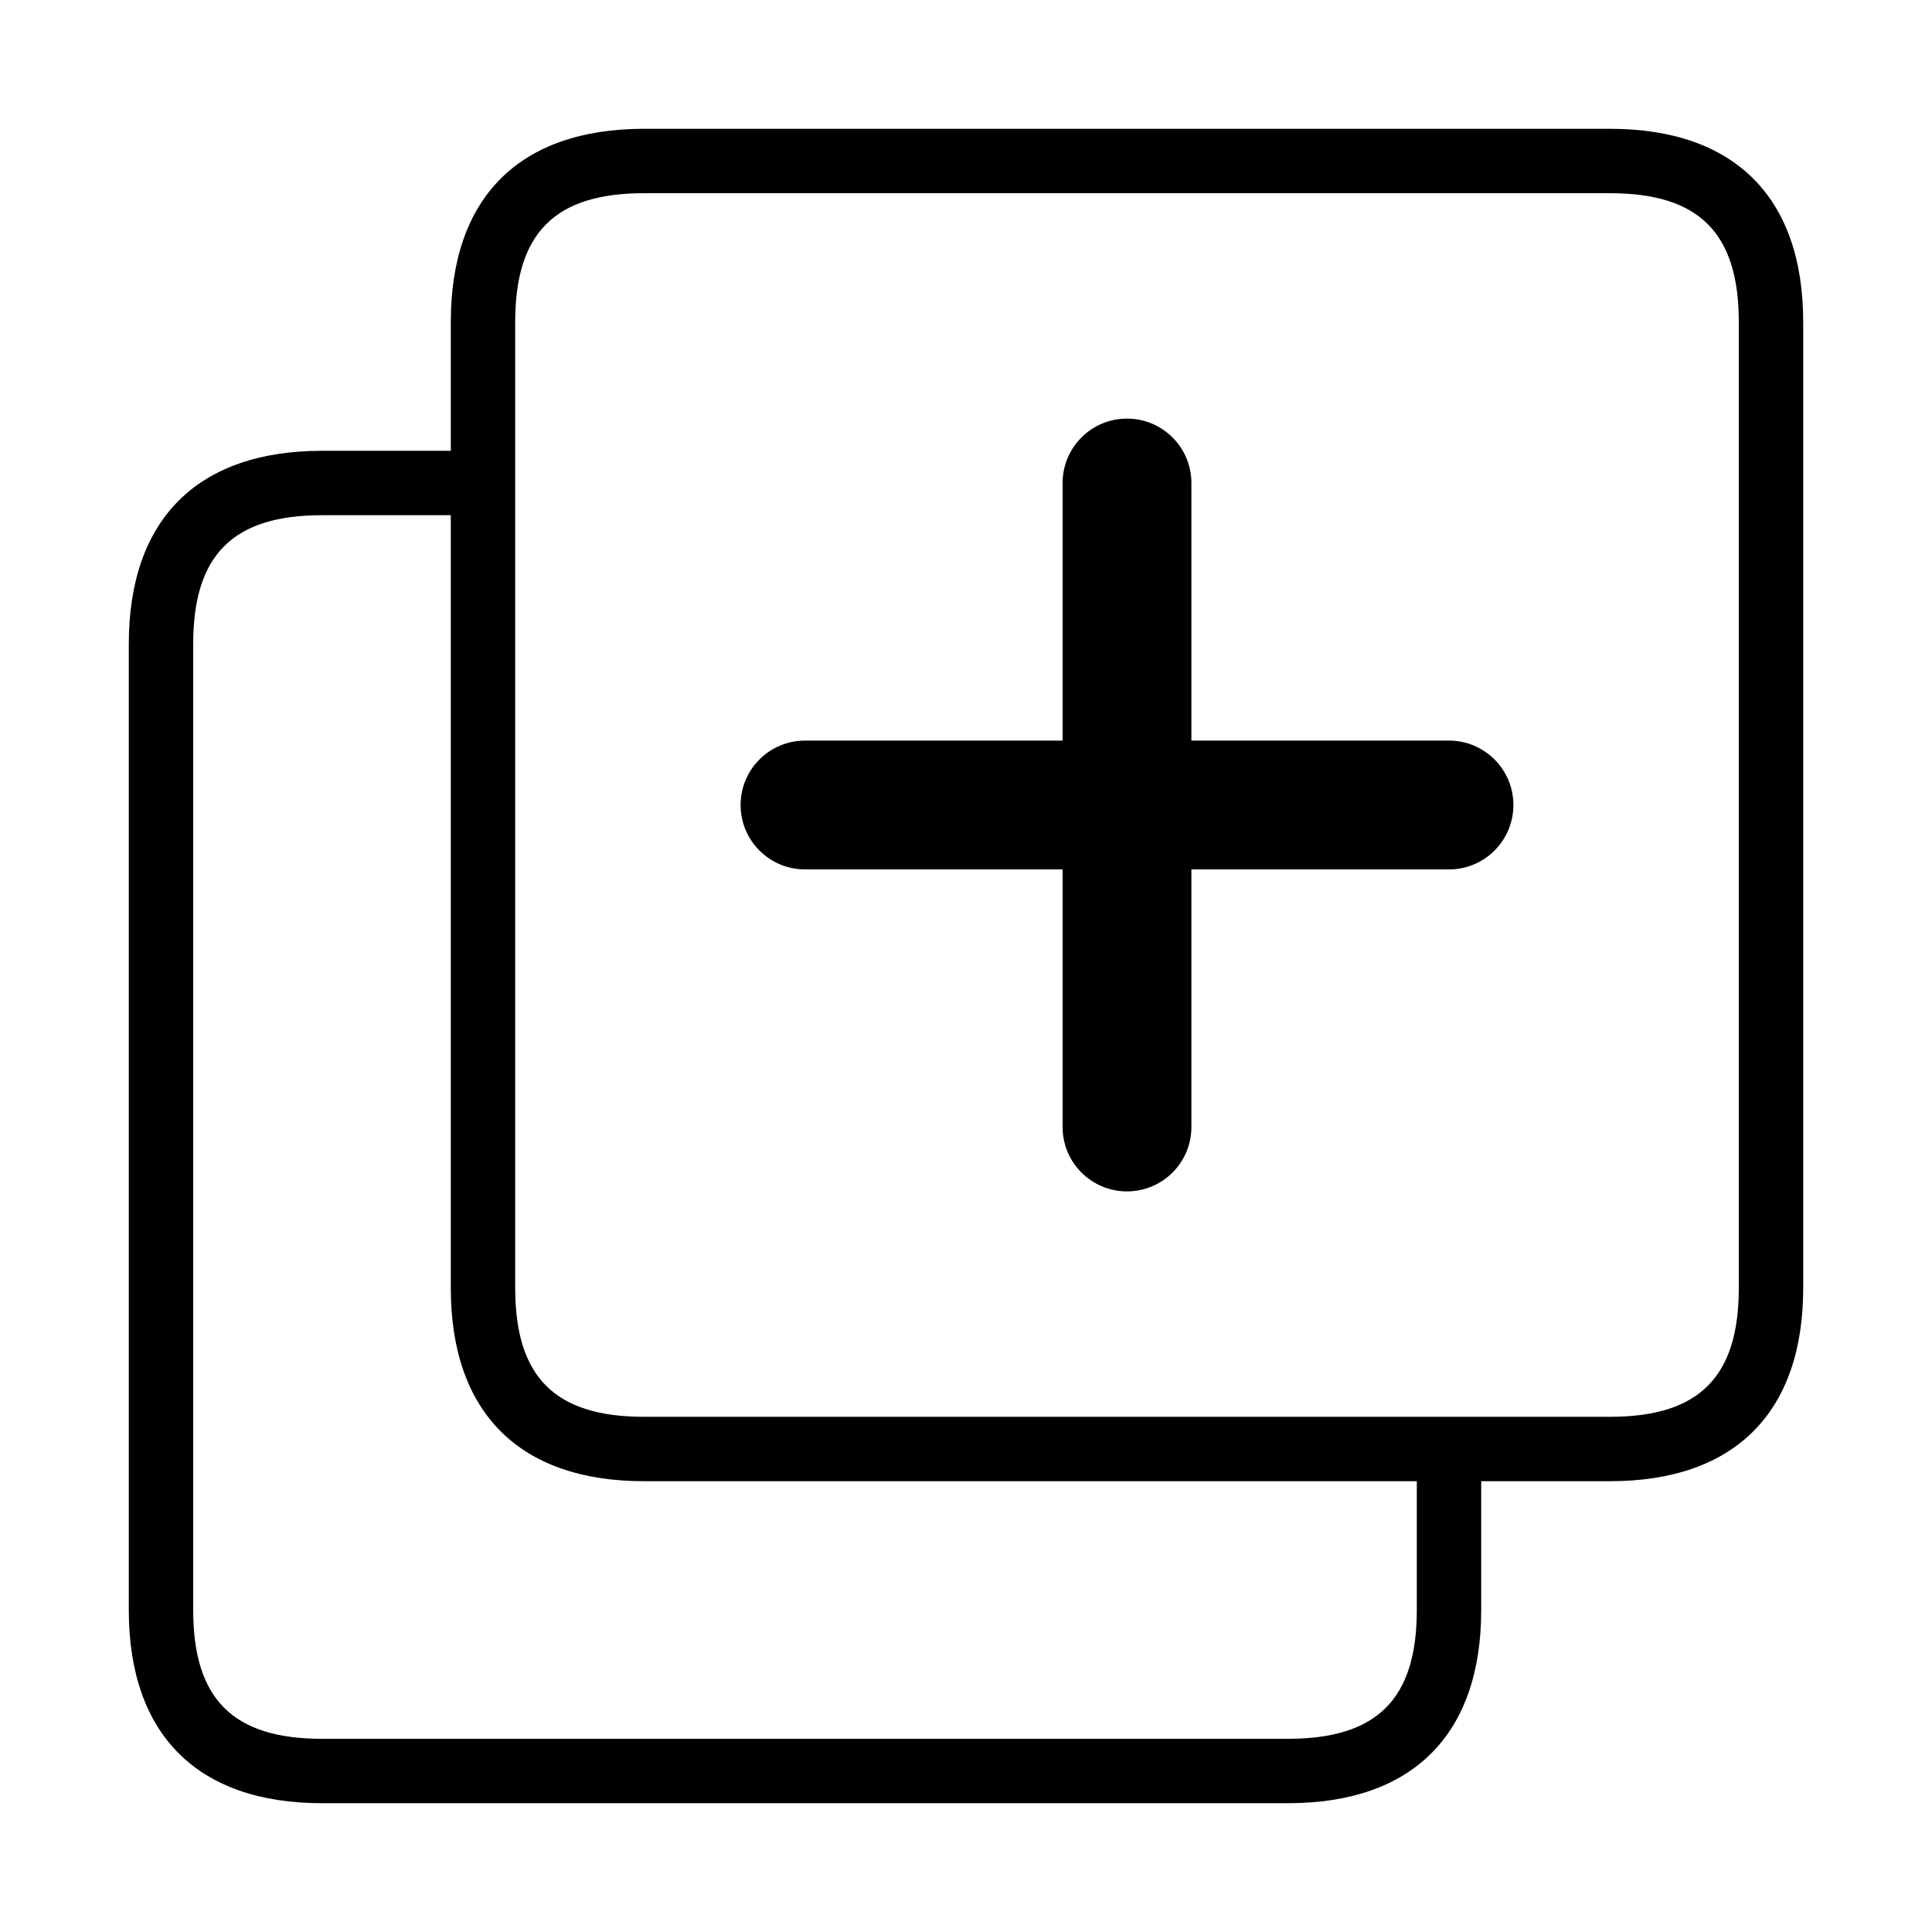
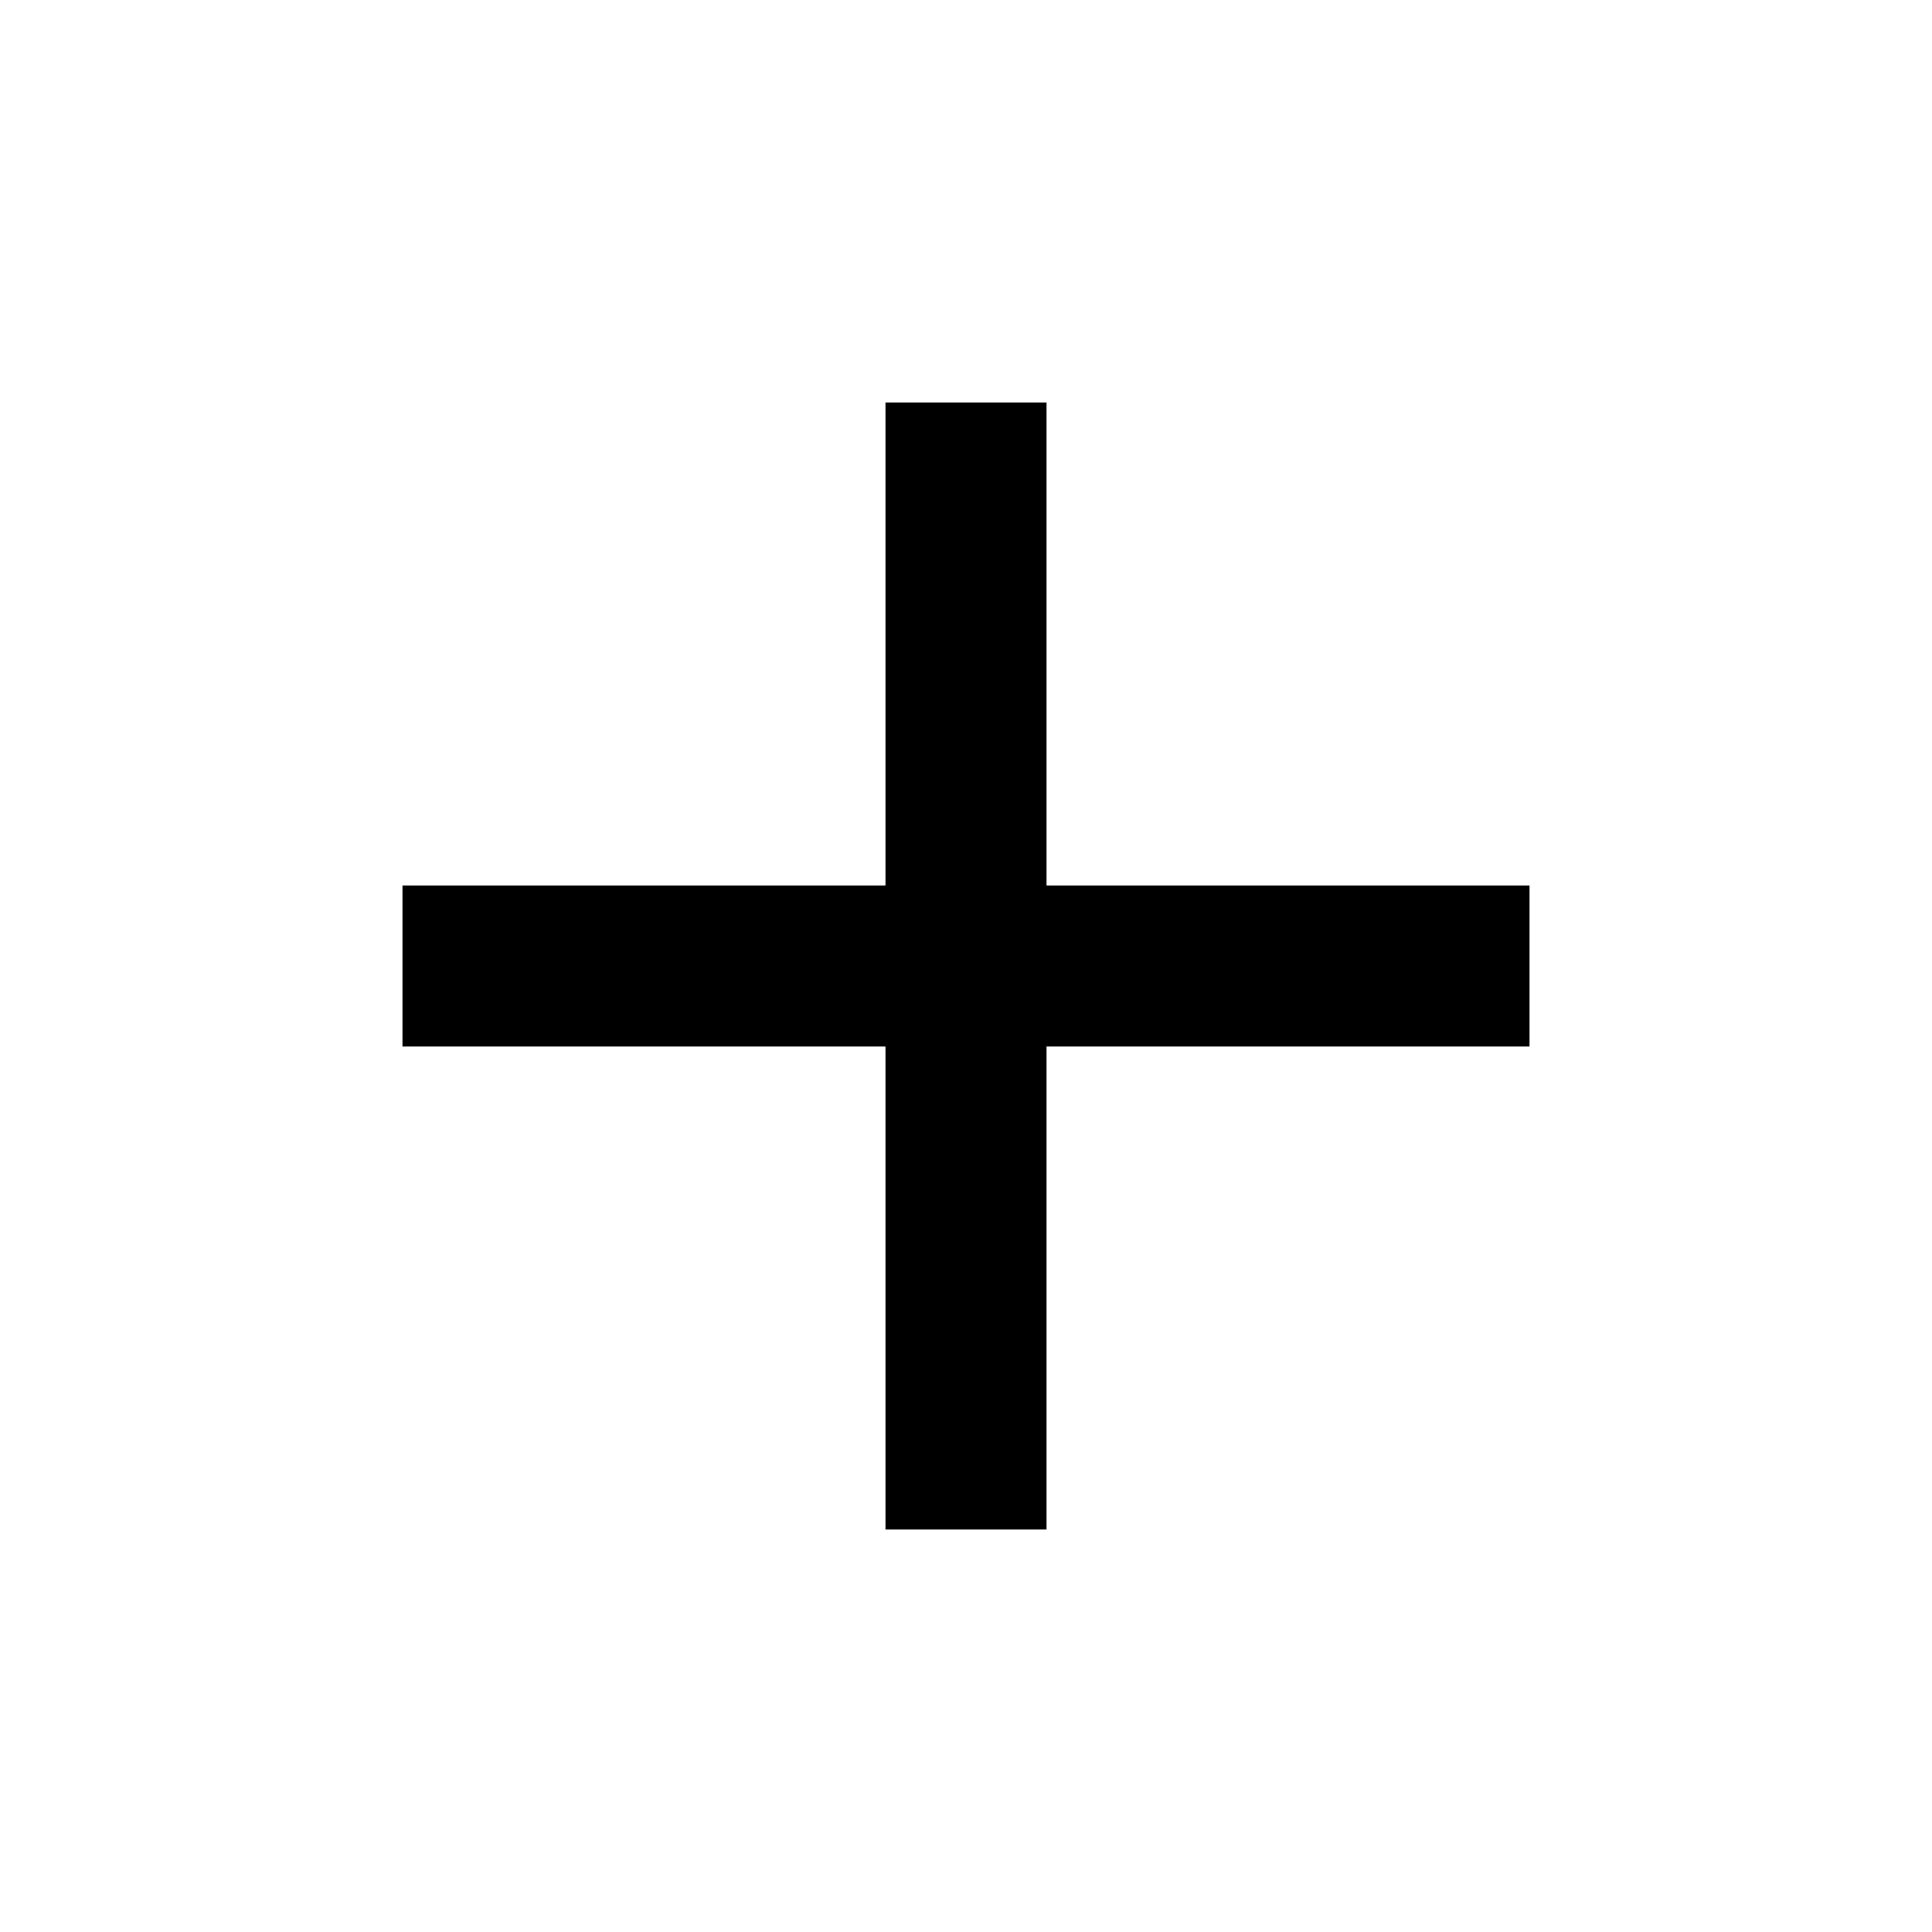
- <svg xmlns="http://www.w3.org/2000/svg" class="svg-icon" style="width: 1em; height: 1em;vertical-align: middle;fill: currentColor;overflow: hidden;" viewBox="0 0 1024 1024" version="1.1">
-   <path d="M682.667 955.733H170.667c-66.031 0-102.4-36.369-102.4-102.4V341.333c0-66.031 36.369-102.4 102.4-102.4h68.267v-68.267c0-66.031 36.369-102.4 102.4-102.4h512c66.031 0 102.4 36.369 102.4 102.4v512c0 66.031-36.369 102.4-102.4 102.4h-68.267v68.267c0 66.031-36.369 102.4-102.4 102.4zM170.667 273.067c-47.223 0-68.267 21.043-68.267 68.267v512c0 47.223 21.043 68.267 68.267 68.267h512c47.223 0 68.267-21.043 68.267-68.267v-68.267H341.333c-66.031 0-102.4-36.369-102.4-102.4V273.067h-68.267z m597.333 477.867h85.333c47.223 0 68.267-21.043 68.267-68.267V170.667c0-47.223-21.043-68.267-68.267-68.267H341.333c-47.223 0-68.267 21.043-68.267 68.267v512c0 47.223 21.043 68.267 68.267 68.267h426.667z" />
-   <path d="M597.333 631.467a34.133 34.133 0 0 1-34.133-34.133v-136.533h-136.533a34.133 34.133 0 0 1 0-68.267h136.533v-136.533a34.133 34.133 0 0 1 68.267 0v136.533h136.533a34.133 34.133 0 0 1 0 68.267h-136.533v136.533a34.133 34.133 0 0 1-34.133 34.133z" />
+ <svg xmlns="http://www.w3.org/2000/svg" viewBox="0 0 24 24">
+   <g>
+     <path d="M0 0h24v24H0z" fill="none" />
+     <path d="M11 11V5h2v6h6v2h-6v6h-2v-6H5v-2z" />
+   </g>
</svg>
